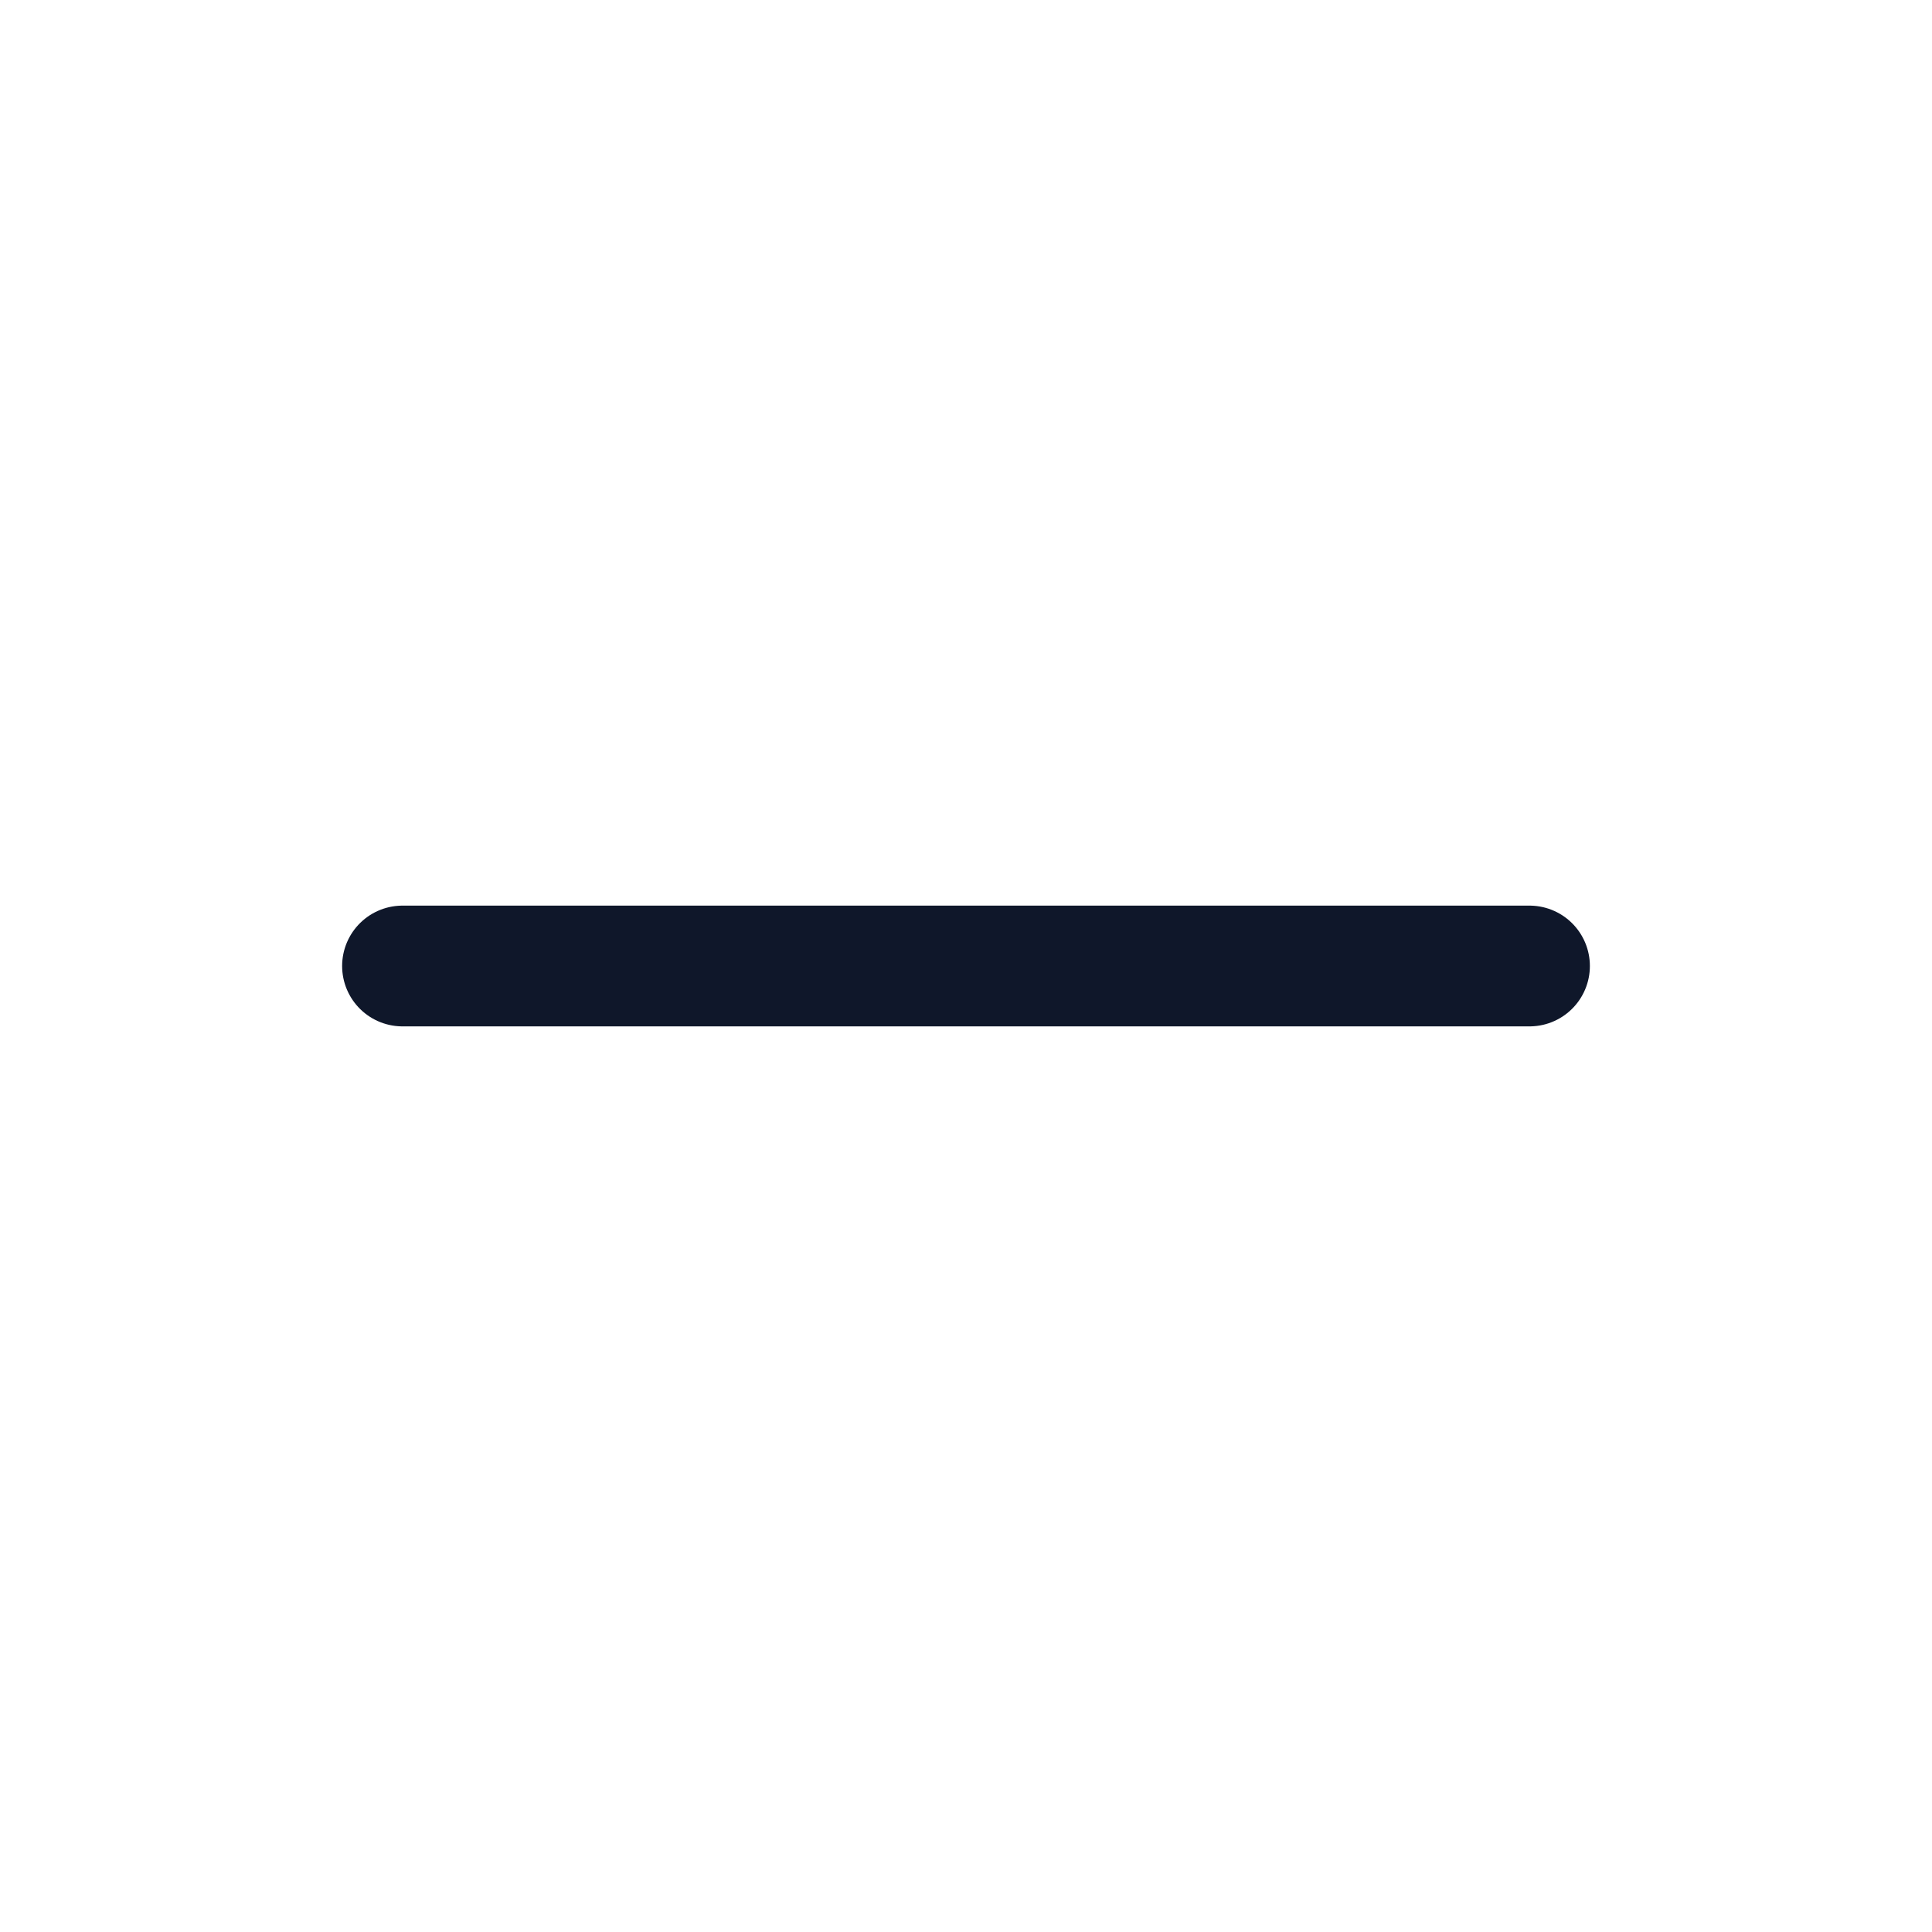
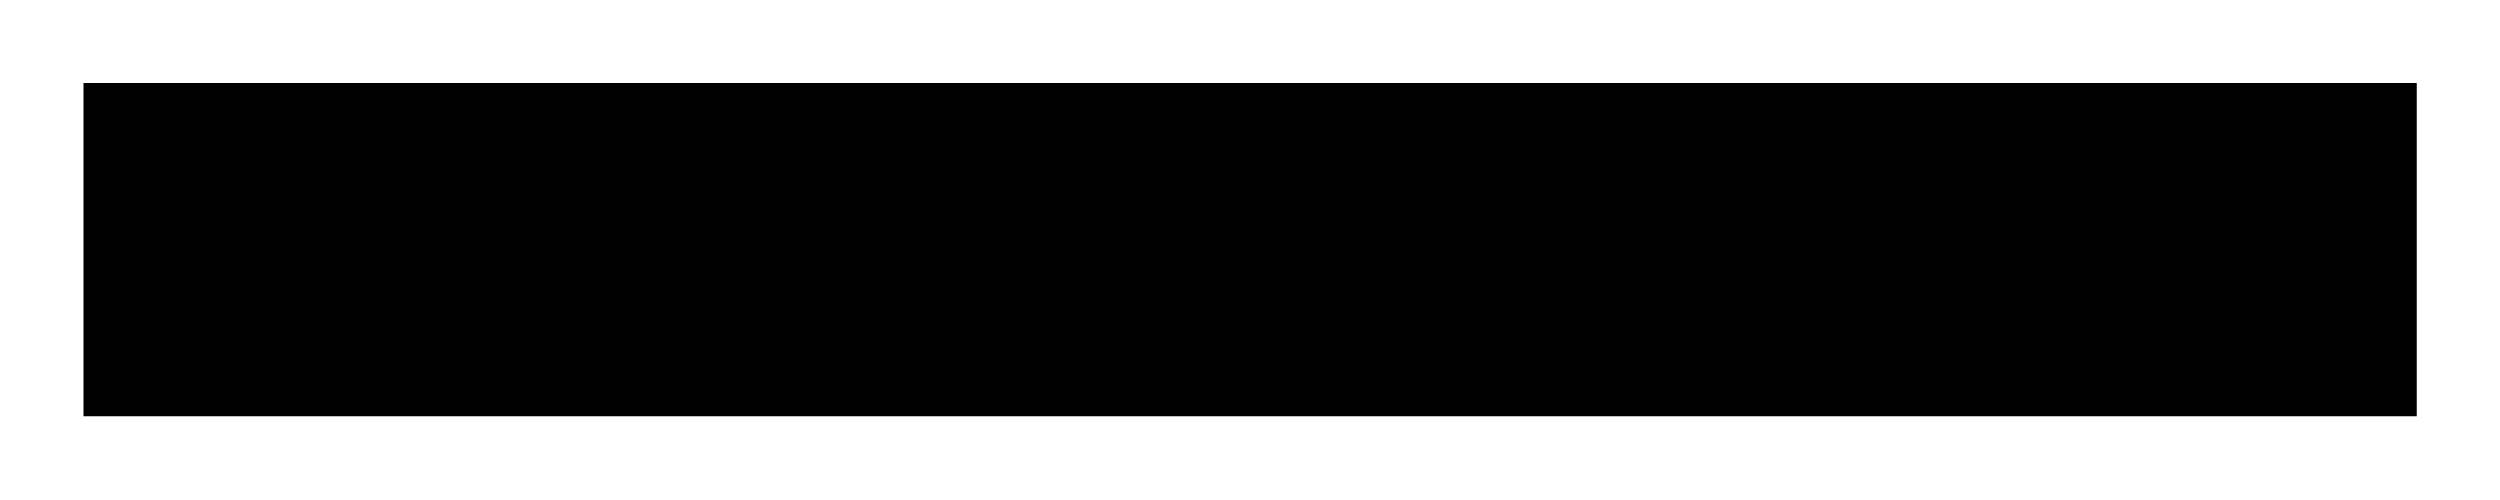
- <svg xmlns="http://www.w3.org/2000/svg" width="24" height="24" viewBox="0 0 24 24" fill="none">
-   <path d="M5 12H19" stroke="#0F172A" stroke-width="1.5" stroke-linecap="round" stroke-linejoin="round" />
+ <svg xmlns="http://www.w3.org/2000/svg" width="10" height="2" viewBox="0 0 10 2" fill="none">
+   <path d="M0.334 0.332H9.667V1.665H0.334V0.332Z" fill="currentColor" />
</svg>
